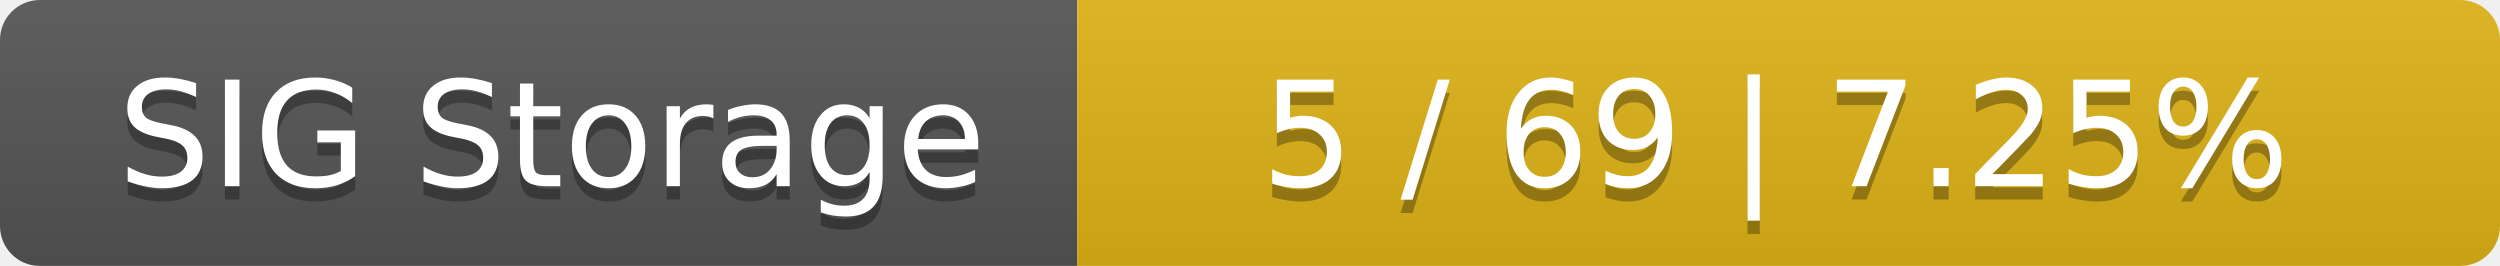
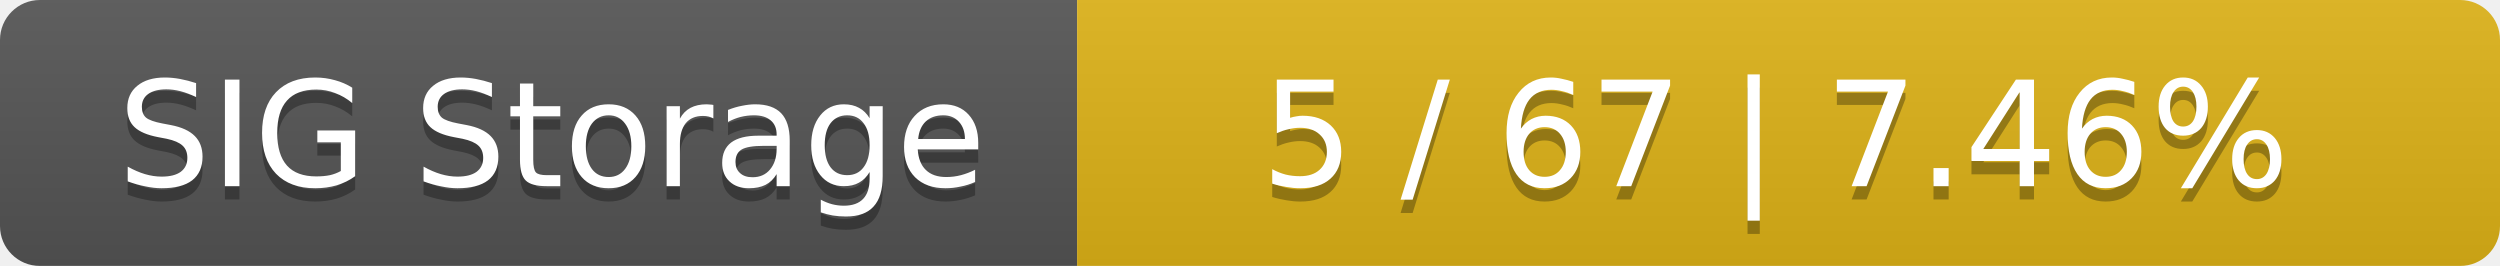
<svg xmlns="http://www.w3.org/2000/svg" width="188" height="20">
  <linearGradient id="smooth" x2="0" y2="100%">
    <stop offset="0" stop-color="#bbb" stop-opacity=".1" />
    <stop offset="1" stop-opacity=".1" />
  </linearGradient>
  <mask id="round">
    <rect width="188" height="20" rx="3" fill="#fff" />
  </mask>
  <g mask="url(#round)">
    <rect width="81" height="20" fill="#555" />
    <rect x="81" width="107" height="20" fill="#dfb317" />
    <rect width="188" height="20" fill="url(#smooth)" />
  </g>
  <g fill="#fff" text-anchor="middle" font-family="DejaVu Sans,Verdana,Geneva,sans-serif" font-size="11">
    <text x="41.5" y="15" fill="#010101" fill-opacity=".3">SIG Storage</text>
    <text x="41.5" y="14">SIG Storage</text>
-     <text x="133.5" y="15" fill="#010101" fill-opacity=".3">5 / 69    |    7.25%</text>
-     <text x="133.5" y="14">5 / 69    |    7.25%</text>
+     <text x="133.5" y="15" fill="#010101" fill-opacity=".3">5 / 67    |    7.46%</text>
+     <text x="133.5" y="14">5 / 67    |    7.46%</text>
  </g>
</svg>
